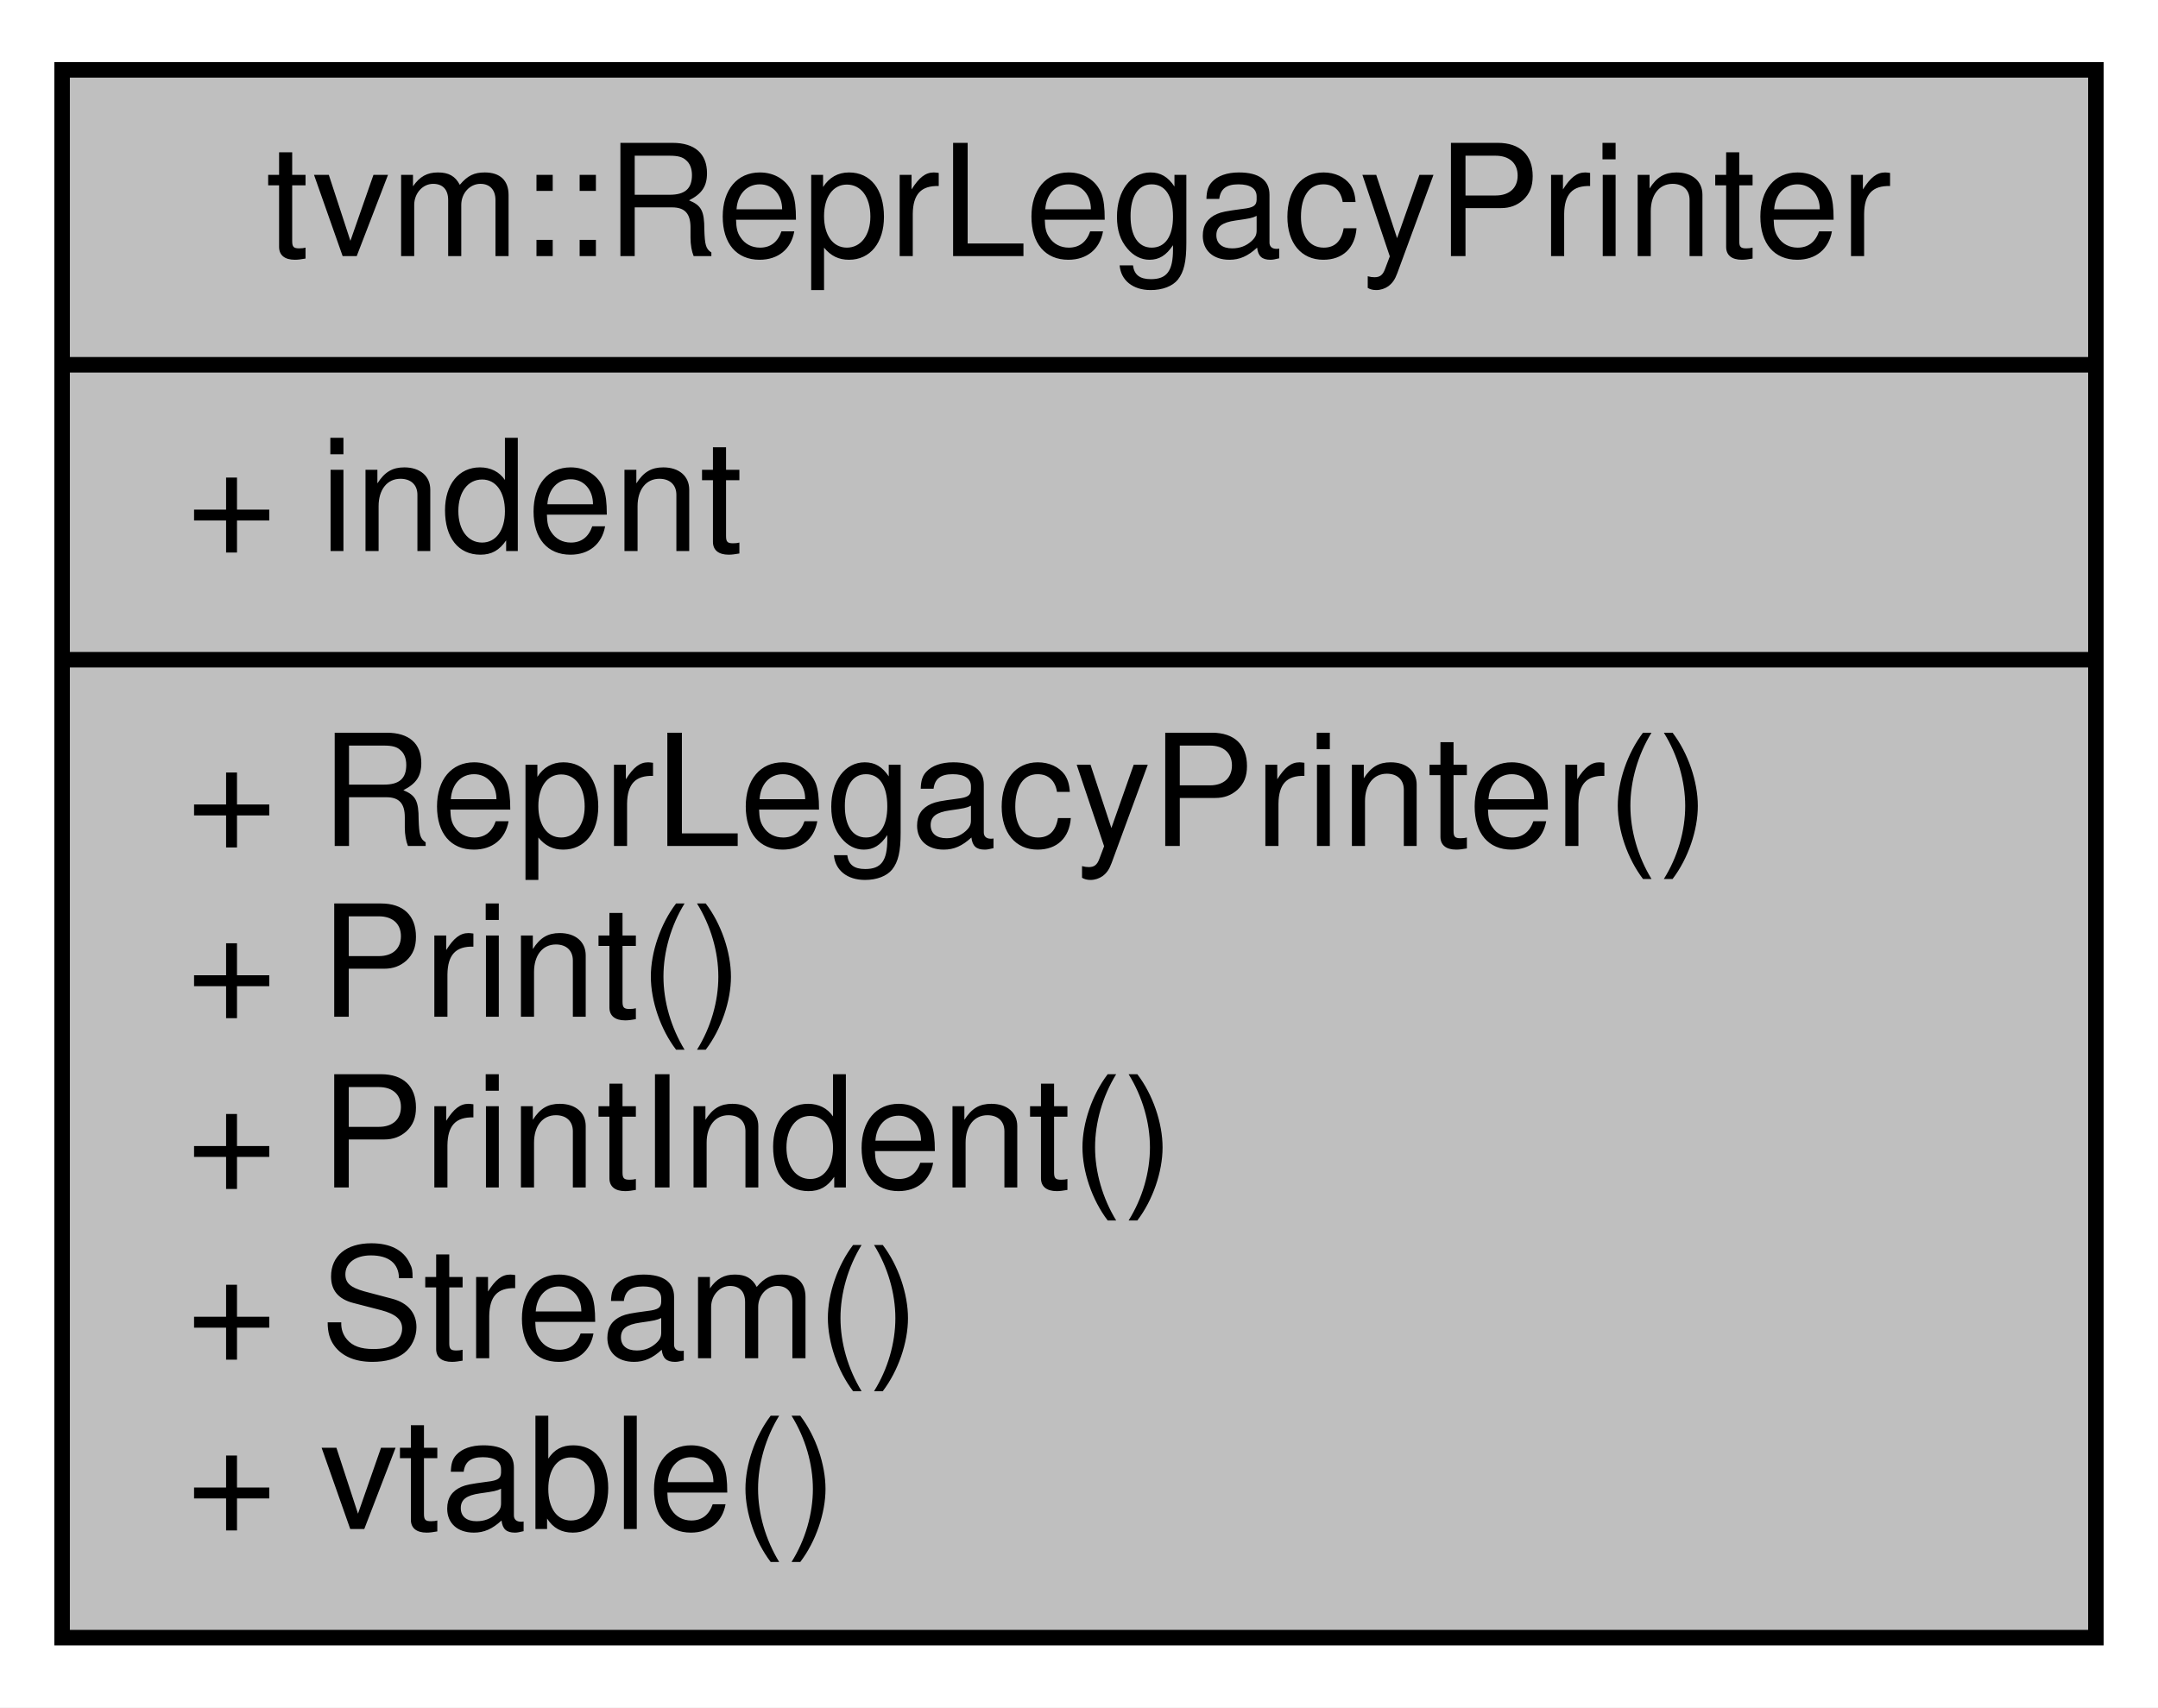
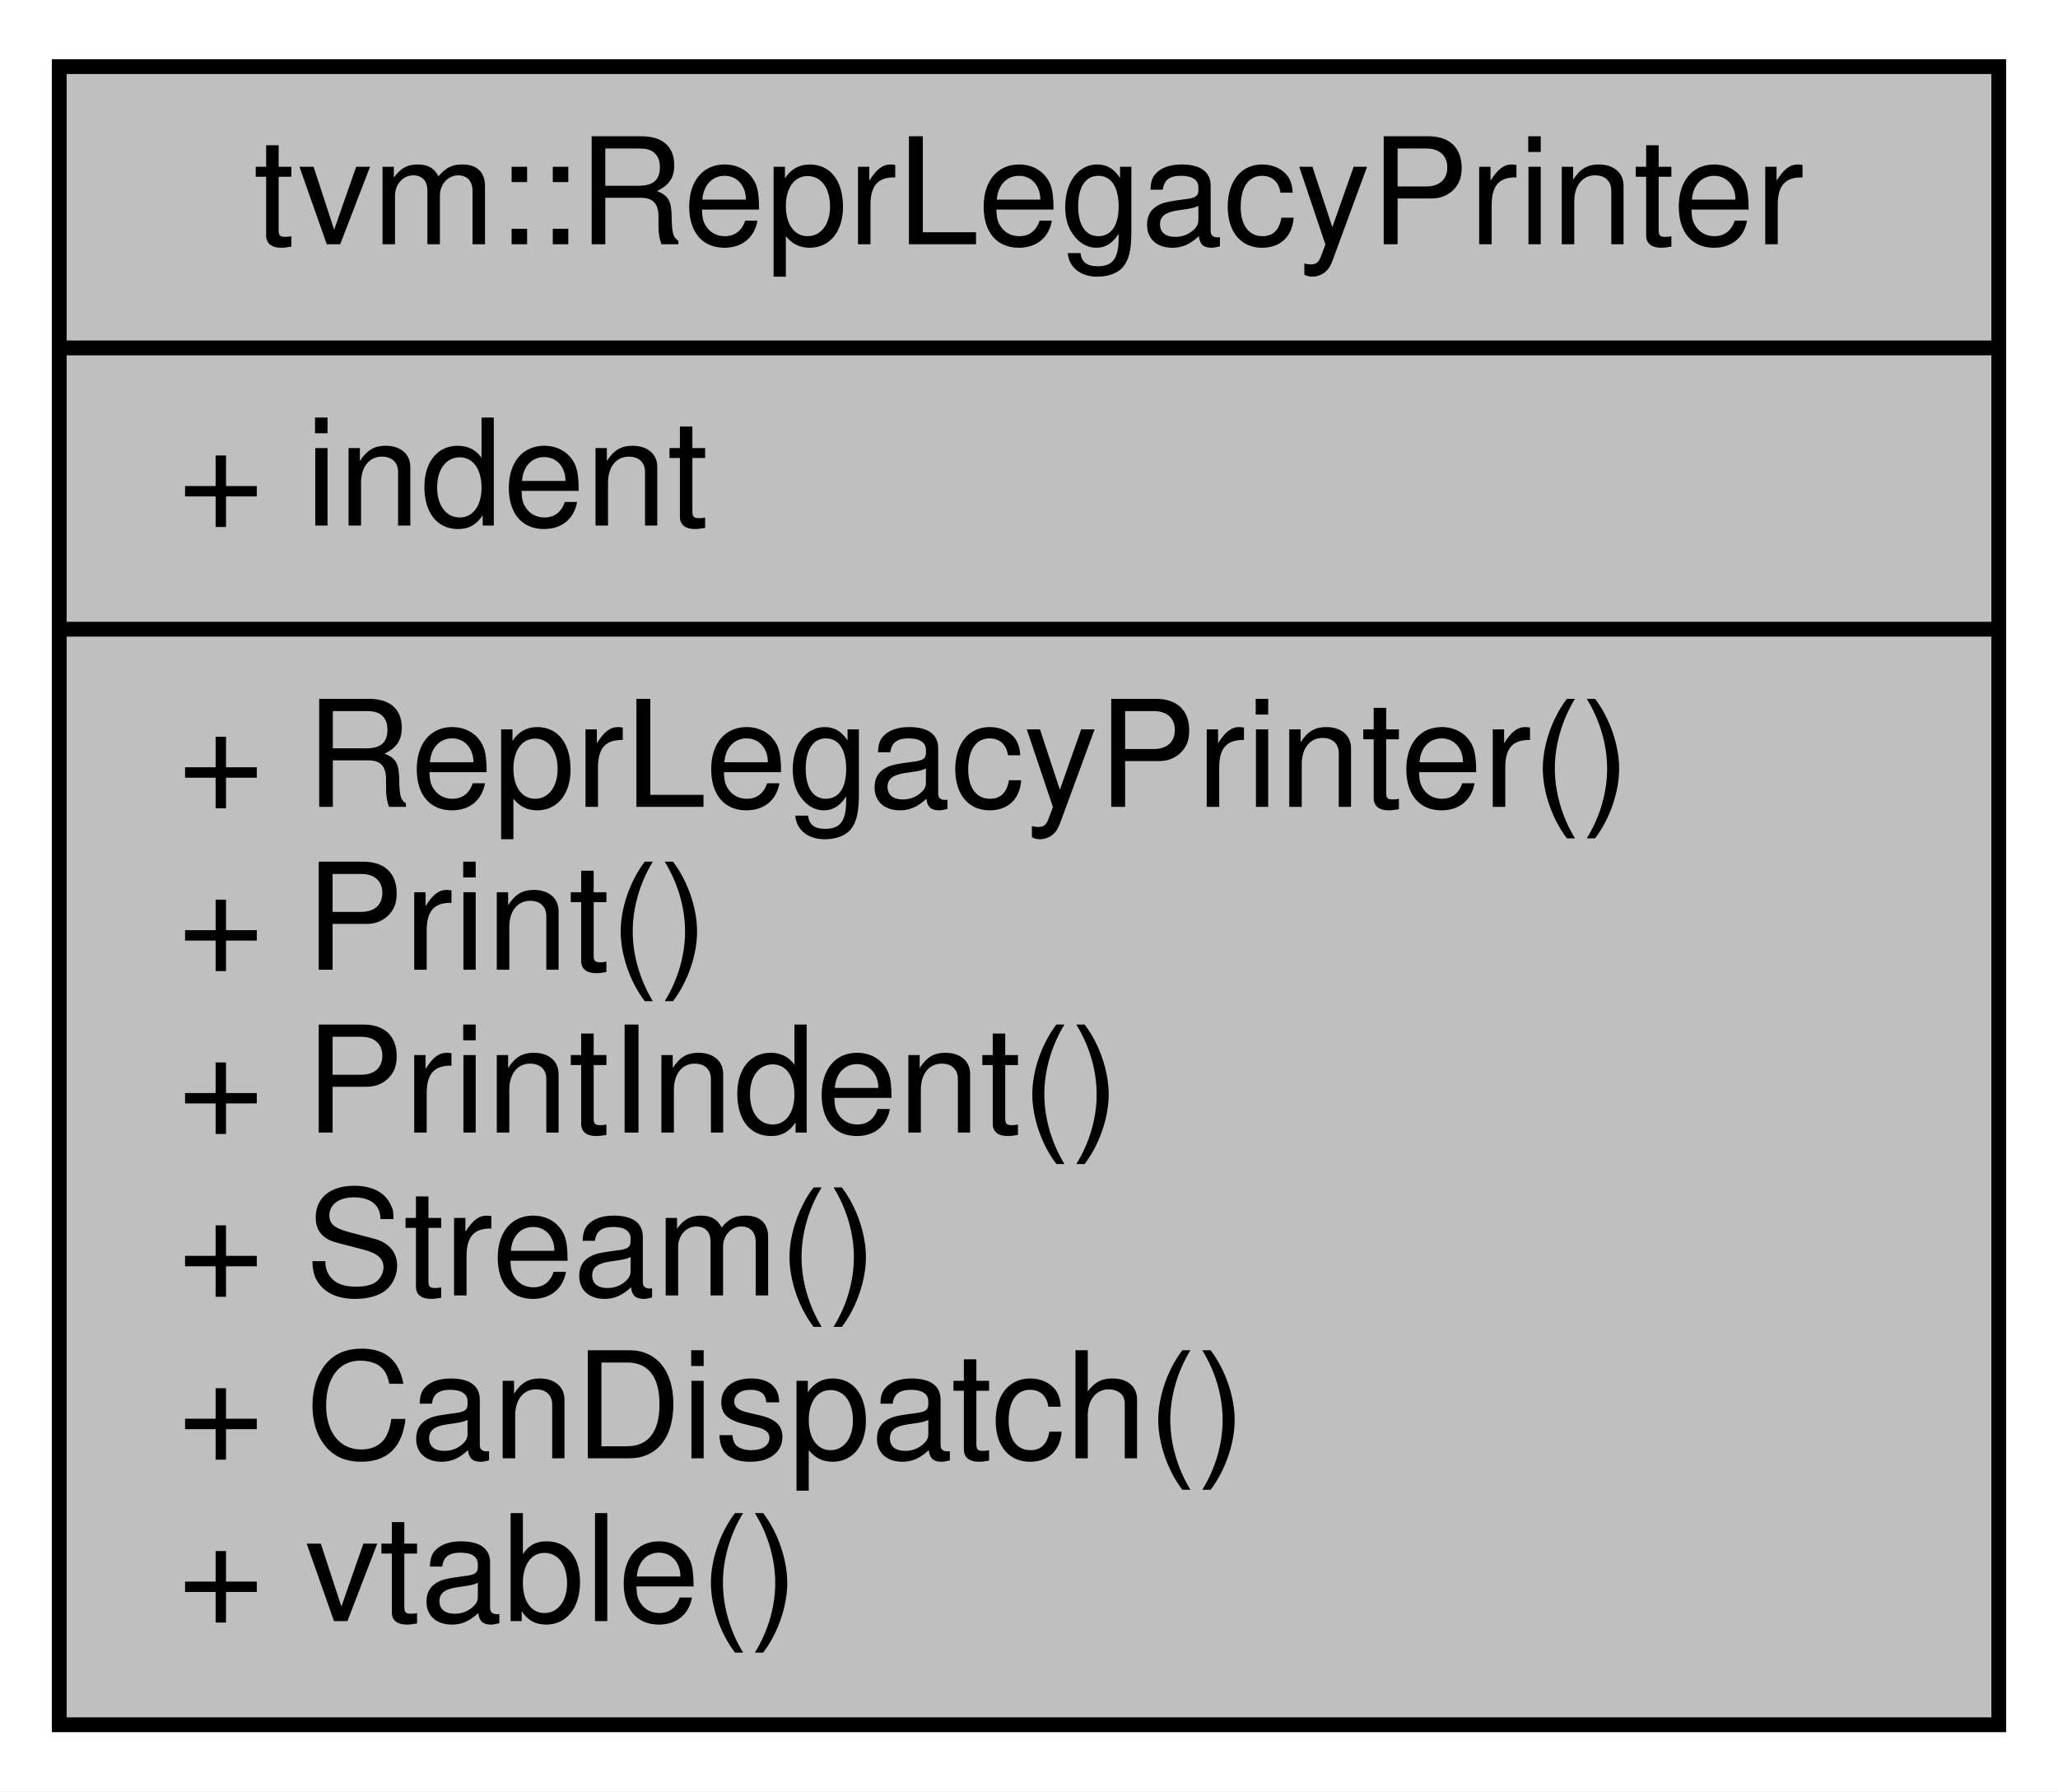
- <svg xmlns="http://www.w3.org/2000/svg" width="139pt" height="110pt" viewBox="0.00 0.00 139.00 110.00">
-   <g id="graph0" class="graph" transform="scale(1 1) rotate(0) translate(4 106)">
-     <polygon fill="#ffffff" stroke="transparent" points="-4,4 -4,-106 135,-106 135,4 -4,4" />
+ <svg xmlns="http://www.w3.org/2000/svg" width="139pt" height="121pt" viewBox="0.00 0.00 139.00 121.00">
+   <g id="graph0" class="graph" transform="scale(1 1) rotate(0) translate(4 117)">
+     <polygon fill="#ffffff" stroke="transparent" points="-4,4 -4,-117 135,-117 135,4 -4,4" />
    <g id="node1" class="node">
-       <polygon fill="#bfbfbf" stroke="#000000" points="0,-.5 0,-101.5 131,-101.5 131,-.5 0,-.5" />
-       <text text-anchor="middle" x="65.5" y="-89.5" font-family="Helvetica,sans-Serif" font-size="10.00" fill="#000000">tvm::ReprLegacyPrinter</text>
-       <polyline fill="none" stroke="#000000" points="0,-82.5 131,-82.5 " />
-       <text text-anchor="start" x="8" y="-70.5" font-family="Helvetica,sans-Serif" font-size="10.00" fill="#000000">+ indent</text>
-       <polyline fill="none" stroke="#000000" points="0,-63.5 131,-63.5 " />
-       <text text-anchor="start" x="8" y="-51.5" font-family="Helvetica,sans-Serif" font-size="10.00" fill="#000000">+ ReprLegacyPrinter()</text>
-       <text text-anchor="start" x="8" y="-40.5" font-family="Helvetica,sans-Serif" font-size="10.00" fill="#000000">+ Print()</text>
-       <text text-anchor="start" x="8" y="-29.5" font-family="Helvetica,sans-Serif" font-size="10.00" fill="#000000">+ PrintIndent()</text>
-       <text text-anchor="start" x="8" y="-18.5" font-family="Helvetica,sans-Serif" font-size="10.00" fill="#000000">+ Stream()</text>
+       <polygon fill="#bfbfbf" stroke="#000000" points="0,-.5 0,-112.5 131,-112.5 131,-.5 0,-.5" />
+       <text text-anchor="middle" x="65.5" y="-100.5" font-family="Helvetica,sans-Serif" font-size="10.00" fill="#000000">tvm::ReprLegacyPrinter</text>
+       <polyline fill="none" stroke="#000000" points="0,-93.5 131,-93.5 " />
+       <text text-anchor="start" x="8" y="-81.5" font-family="Helvetica,sans-Serif" font-size="10.00" fill="#000000">+ indent</text>
+       <polyline fill="none" stroke="#000000" points="0,-74.5 131,-74.5 " />
+       <text text-anchor="start" x="8" y="-62.5" font-family="Helvetica,sans-Serif" font-size="10.00" fill="#000000">+ ReprLegacyPrinter()</text>
+       <text text-anchor="start" x="8" y="-51.5" font-family="Helvetica,sans-Serif" font-size="10.00" fill="#000000">+ Print()</text>
+       <text text-anchor="start" x="8" y="-40.5" font-family="Helvetica,sans-Serif" font-size="10.00" fill="#000000">+ PrintIndent()</text>
+       <text text-anchor="start" x="8" y="-29.5" font-family="Helvetica,sans-Serif" font-size="10.00" fill="#000000">+ Stream()</text>
+       <text text-anchor="start" x="8" y="-18.5" font-family="Helvetica,sans-Serif" font-size="10.00" fill="#000000">+ CanDispatch()</text>
      <text text-anchor="start" x="8" y="-7.5" font-family="Helvetica,sans-Serif" font-size="10.00" fill="#000000">+ vtable()</text>
    </g>
  </g>
</svg>
